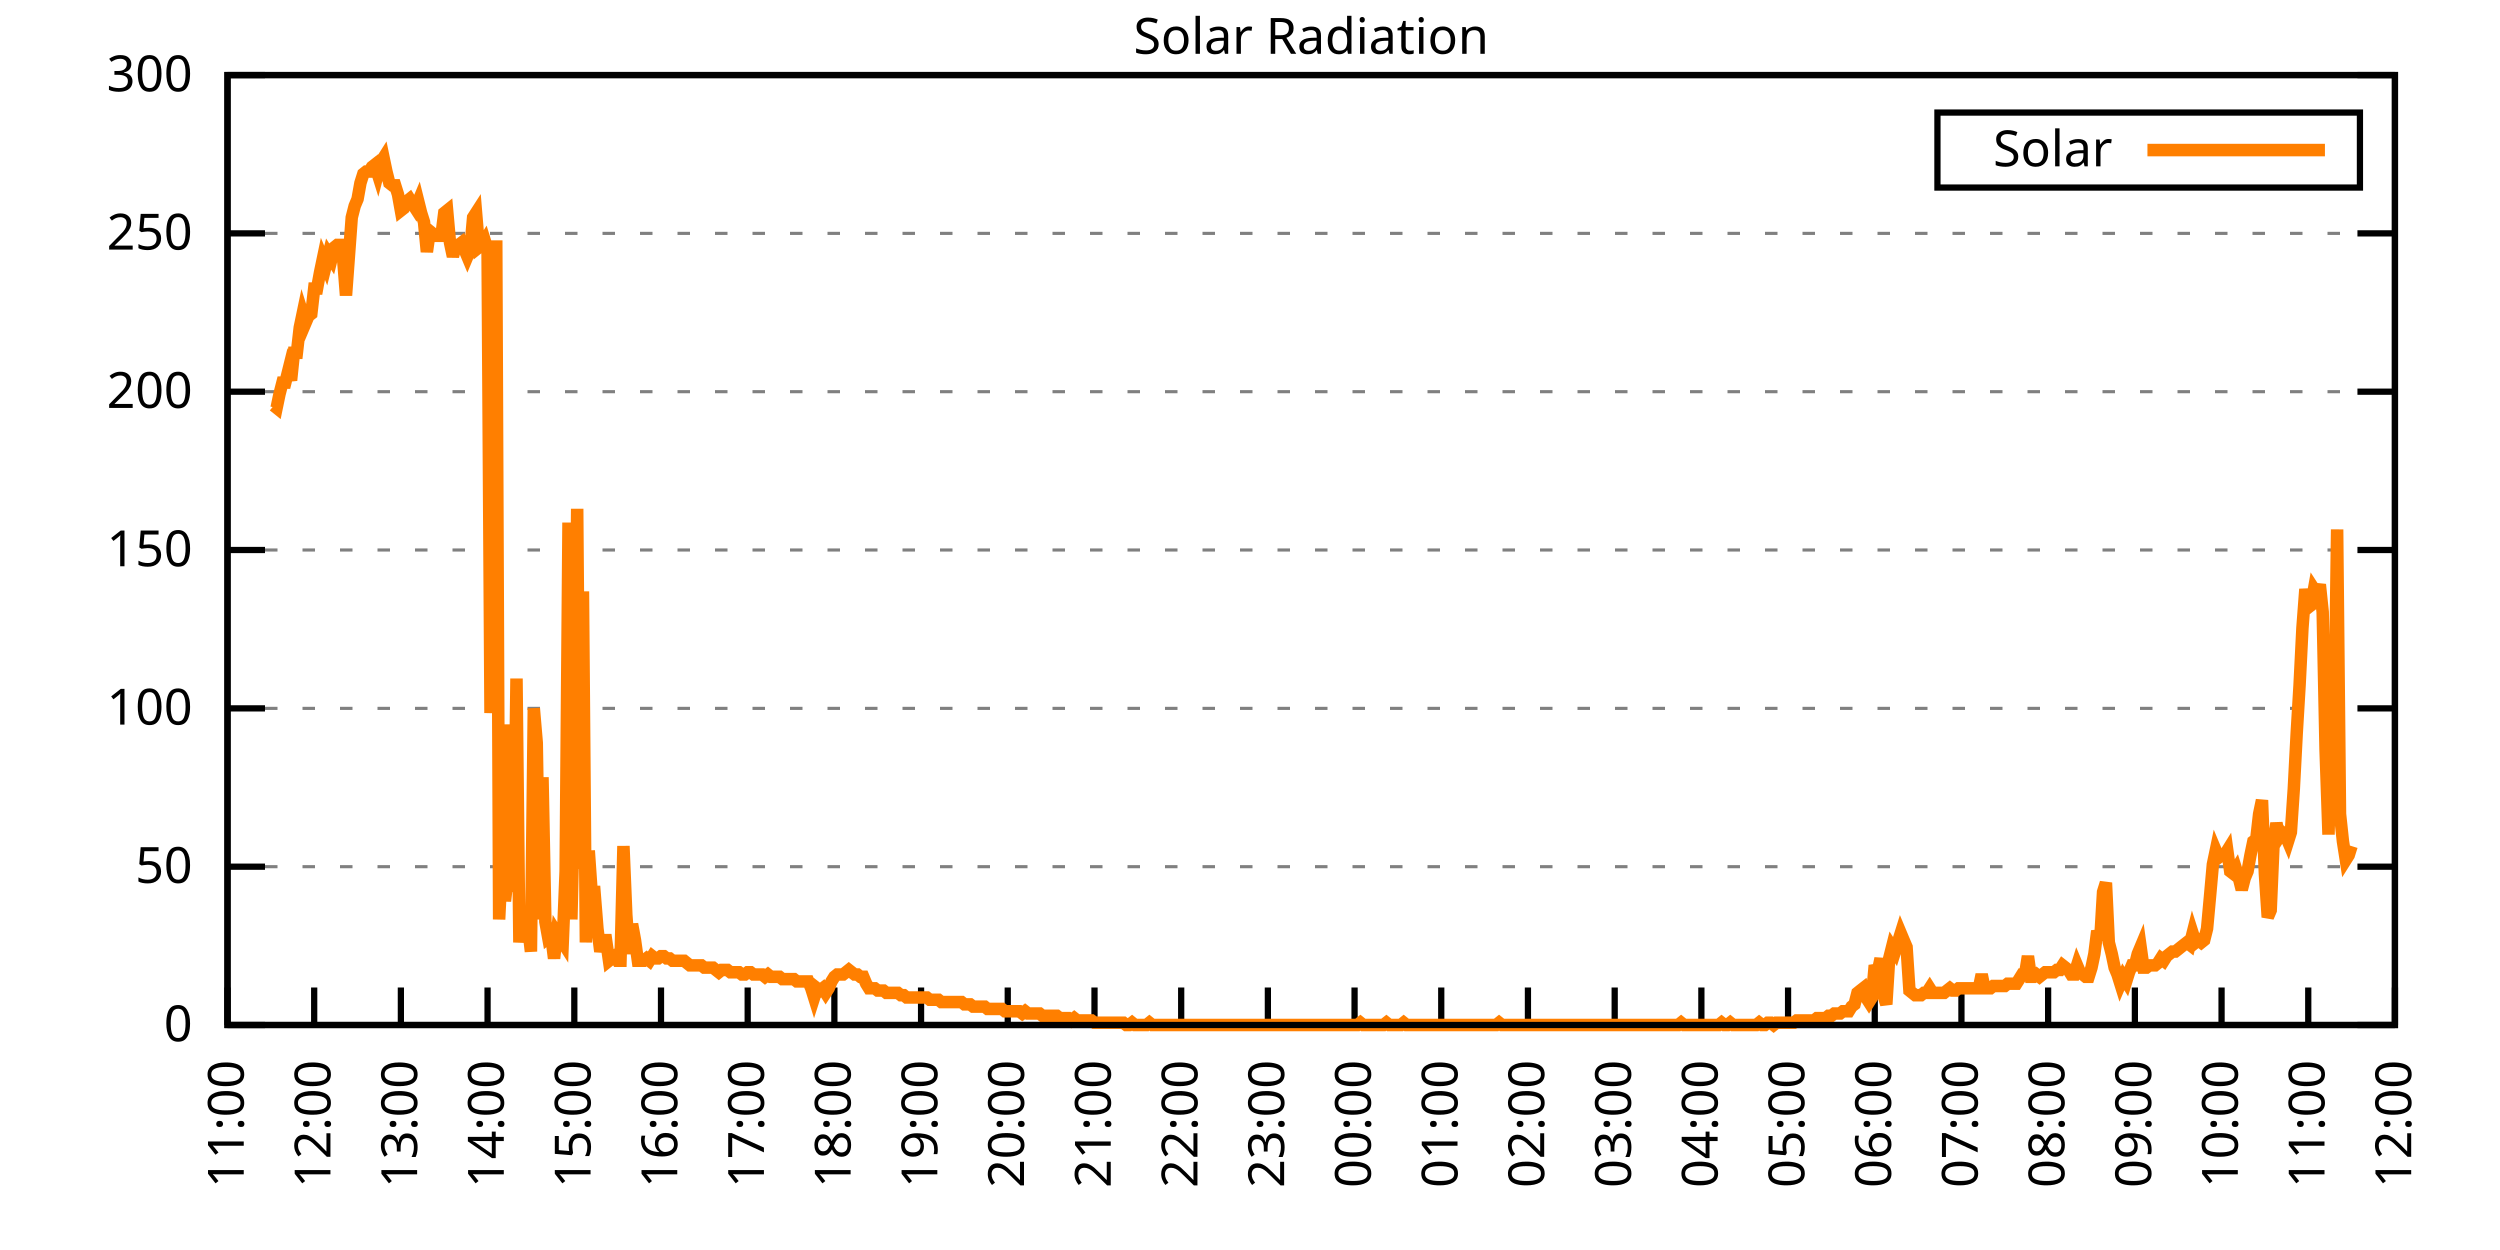
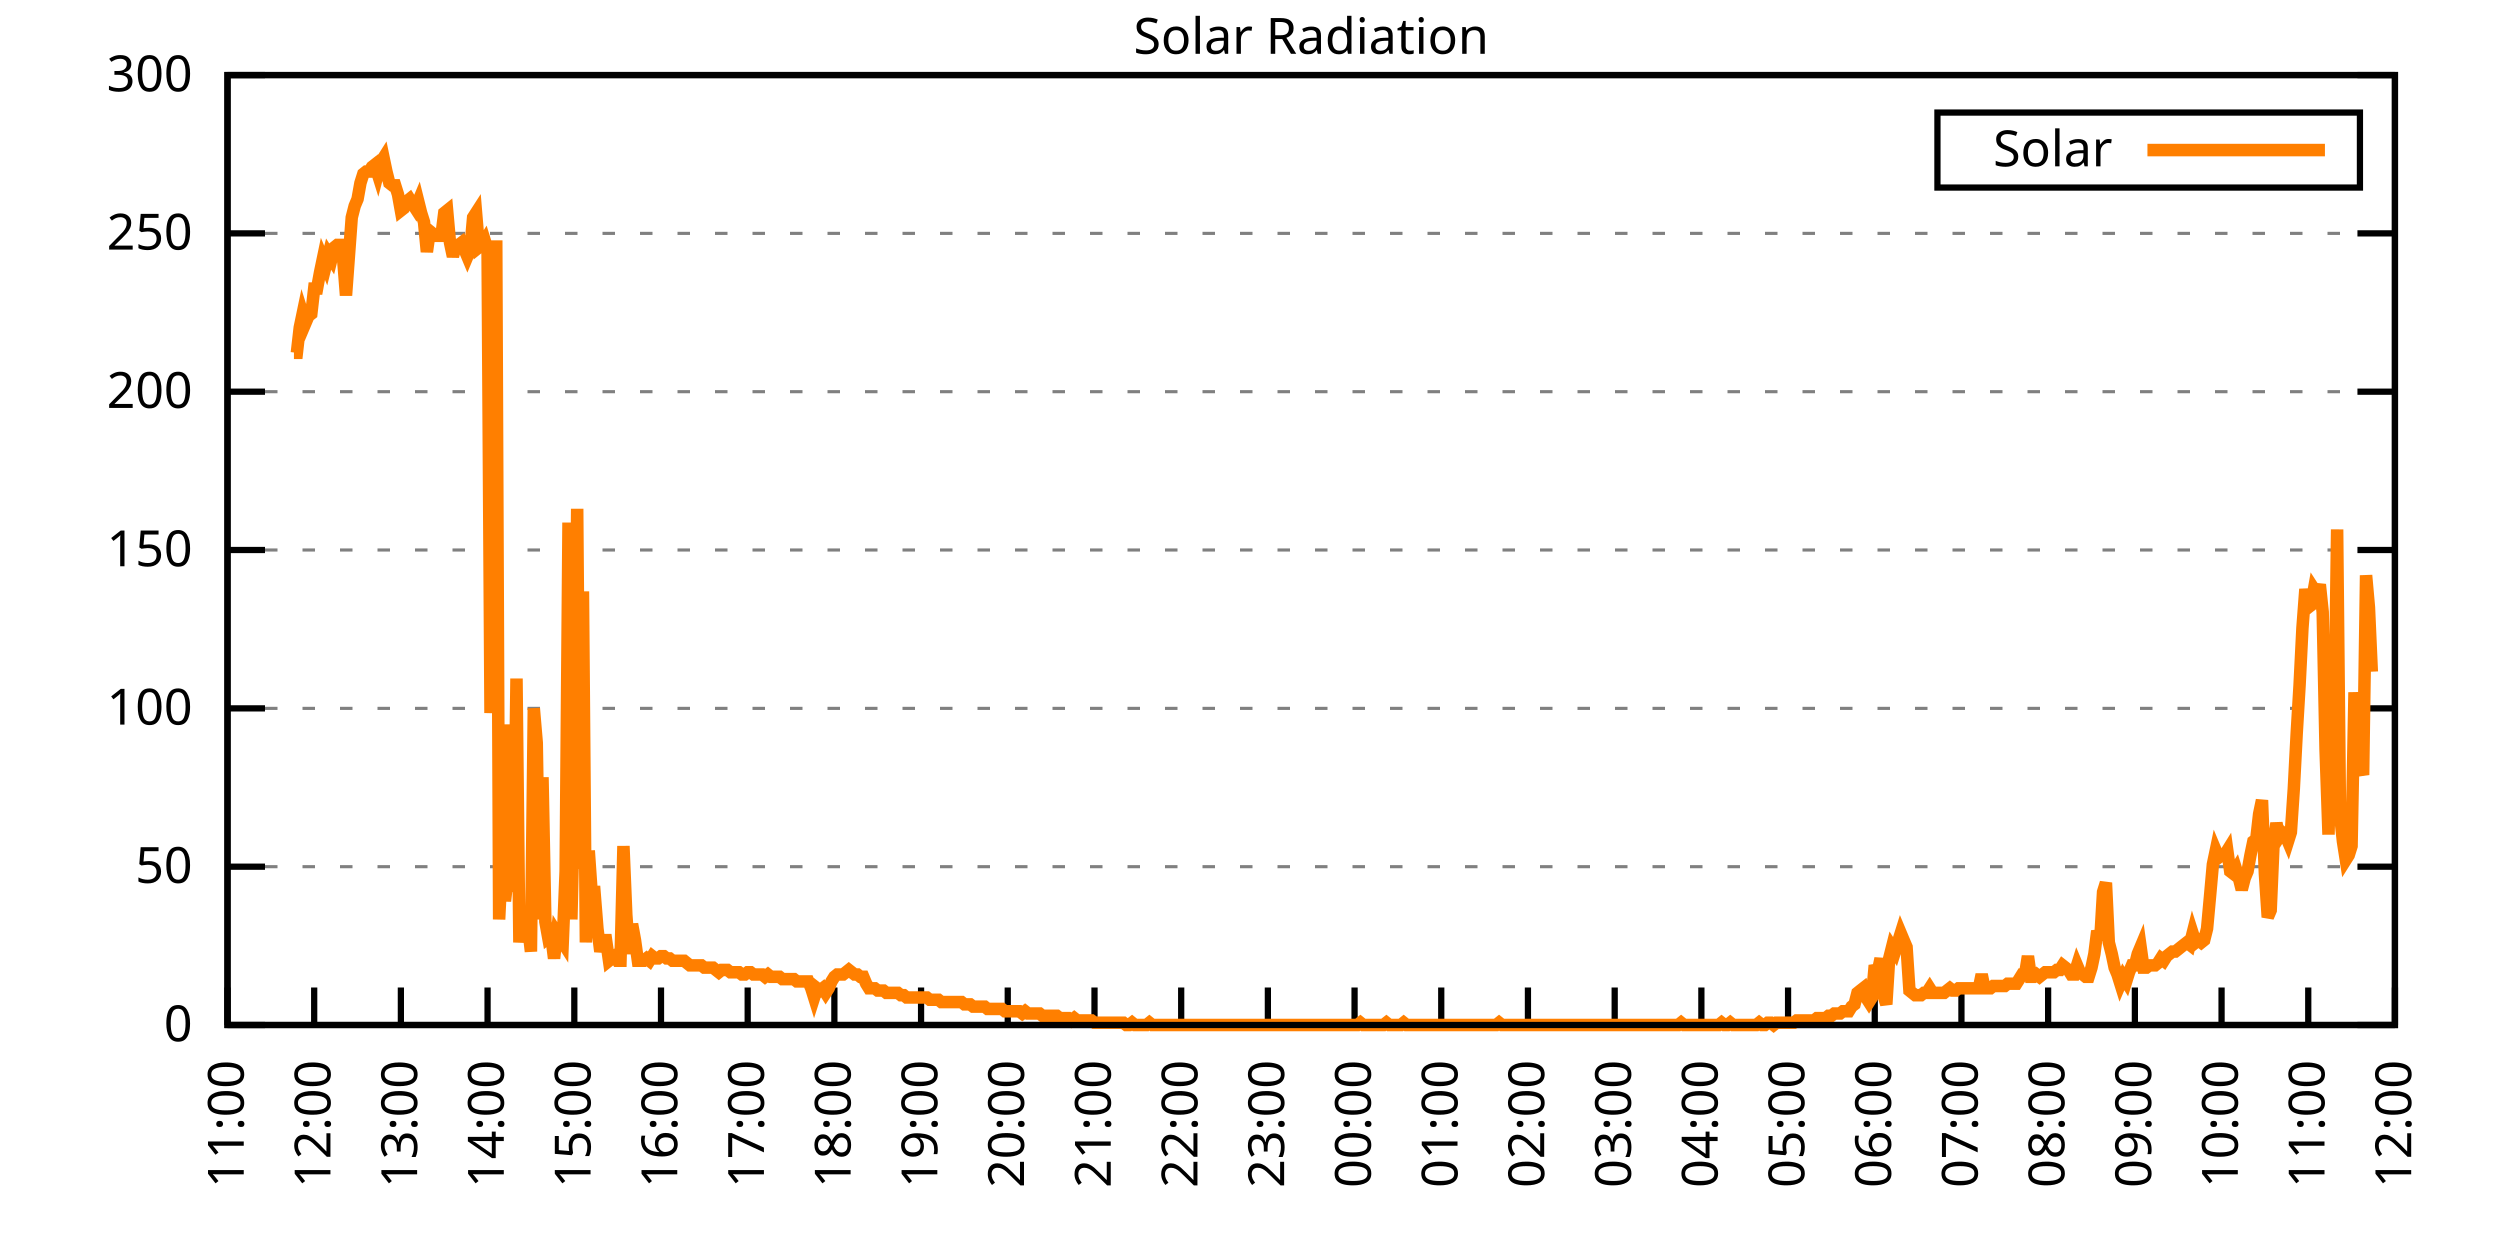
<svg xmlns="http://www.w3.org/2000/svg" xmlns:xlink="http://www.w3.org/1999/xlink" width="400" height="200" viewBox="0 0 400 200">
  <g id="gnuplot_canvas">
    <rect x="0" y="0" width="400" height="200" fill="none" />
    <defs>
      <circle id="gpDot" r="0.5" stroke-width="0.5" stroke="currentColor" />
      <path id="gpPt0" stroke-width="0.333" stroke="currentColor" d="M-1,0 h2 M0,-1 v2" />
      <path id="gpPt1" stroke-width="0.333" stroke="currentColor" d="M-1,-1 L1,1 M1,-1 L-1,1" />
      <path id="gpPt2" stroke-width="0.333" stroke="currentColor" d="M-1,0 L1,0 M0,-1 L0,1 M-1,-1 L1,1 M-1,1 L1,-1" />
      <rect id="gpPt3" stroke-width="0.333" stroke="currentColor" x="-1" y="-1" width="2" height="2" />
      <rect id="gpPt4" stroke-width="0.333" stroke="currentColor" fill="currentColor" x="-1" y="-1" width="2" height="2" />
      <circle id="gpPt5" stroke-width="0.333" stroke="currentColor" cx="0" cy="0" r="1" />
      <use xlink:href="#gpPt5" id="gpPt6" fill="currentColor" stroke="none" />
      <path id="gpPt7" stroke-width="0.333" stroke="currentColor" d="M0,-1.33 L-1.33,0.67 L1.33,0.67 z" />
      <use xlink:href="#gpPt7" id="gpPt8" fill="currentColor" stroke="none" />
      <use xlink:href="#gpPt7" id="gpPt9" stroke="currentColor" transform="rotate(180)" />
      <use xlink:href="#gpPt9" id="gpPt10" fill="currentColor" stroke="none" />
      <use xlink:href="#gpPt3" id="gpPt11" stroke="currentColor" transform="rotate(45)" />
      <use xlink:href="#gpPt11" id="gpPt12" fill="currentColor" stroke="none" />
      <path id="gpPt13" stroke-width="0.333" stroke="currentColor" d="M0,1.330 L1.265,0.411 L0.782,-1.067 L-0.782,-1.076 L-1.265,0.411 z" />
      <use xlink:href="#gpPt13" id="gpPt14" fill="currentColor" stroke="none" />
      <filter id="textbox" filterUnits="objectBoundingBox" x="0" y="0" height="1" width="1">
        <feFlood flood-color="white" flood-opacity="1" result="bgnd" />
        <feComposite in="SourceGraphic" in2="bgnd" operator="atop" />
      </filter>
      <filter id="greybox" filterUnits="objectBoundingBox" x="0" y="0" height="1" width="1">
        <feFlood flood-color="lightgrey" flood-opacity="1" result="grey" />
        <feComposite in="SourceGraphic" in2="grey" operator="atop" />
      </filter>
    </defs>
    <g fill="none" color="white" stroke="currentColor" stroke-width="1.00" stroke-linecap="butt" stroke-linejoin="miter">
</g>
    <g fill="none" color="black" stroke="currentColor" stroke-width="1.00" stroke-linecap="butt" stroke-linejoin="miter">
      <g stroke="none" shape-rendering="crispEdges">
        <polygon fill="rgb(255, 255, 255)" points="36.40,164.00 383.18,164.00 383.18,12.02 36.40,12.02 " />
      </g>
    </g>
    <g fill="none" color="black" stroke="currentColor" stroke-width="1.00" stroke-linecap="butt" stroke-linejoin="miter">
</g>
    <g fill="none" color="black" stroke="black" stroke-width="0.50" stroke-linecap="butt" stroke-linejoin="miter">
</g>
    <g fill="none" color="gray" stroke="currentColor" stroke-width="0.50" stroke-linecap="butt" stroke-linejoin="miter">
      <path stroke="gray" stroke-dasharray="2,4" class="gridline" d="M36.40,164.00 L383.19,164.00  " />
    </g>
    <g fill="none" color="gray" stroke="gray" stroke-width="1.00" stroke-linecap="butt" stroke-linejoin="miter">
</g>
    <g fill="none" color="black" stroke="currentColor" stroke-width="1.00" stroke-linecap="butt" stroke-linejoin="miter">
      <path stroke="black" d="M36.40,164.00 L42.40,164.00 M383.19,164.00 L377.19,164.00  " />
      <g transform="translate(30.80,166.60)" stroke="none" fill="black" font-family="Sans" font-size="8.00" text-anchor="end">
        <text>
          <tspan font-family="Sans"> 0</tspan>
        </text>
      </g>
    </g>
    <g fill="none" color="black" stroke="currentColor" stroke-width="1.00" stroke-linecap="butt" stroke-linejoin="miter">
</g>
    <g fill="none" color="black" stroke="black" stroke-width="0.50" stroke-linecap="butt" stroke-linejoin="miter">
</g>
    <g fill="none" color="gray" stroke="currentColor" stroke-width="0.50" stroke-linecap="butt" stroke-linejoin="miter">
      <path stroke="gray" stroke-dasharray="2,4" class="gridline" d="M36.40,138.67 L383.19,138.67  " />
    </g>
    <g fill="none" color="gray" stroke="gray" stroke-width="1.00" stroke-linecap="butt" stroke-linejoin="miter">
</g>
    <g fill="none" color="black" stroke="currentColor" stroke-width="1.00" stroke-linecap="butt" stroke-linejoin="miter">
      <path stroke="black" d="M36.40,138.67 L42.40,138.67 M383.19,138.67 L377.19,138.67  " />
      <g transform="translate(30.80,141.27)" stroke="none" fill="black" font-family="Sans" font-size="8.00" text-anchor="end">
        <text>
          <tspan font-family="Sans"> 50</tspan>
        </text>
      </g>
    </g>
    <g fill="none" color="black" stroke="currentColor" stroke-width="1.00" stroke-linecap="butt" stroke-linejoin="miter">
</g>
    <g fill="none" color="black" stroke="black" stroke-width="0.50" stroke-linecap="butt" stroke-linejoin="miter">
</g>
    <g fill="none" color="gray" stroke="currentColor" stroke-width="0.50" stroke-linecap="butt" stroke-linejoin="miter">
      <path stroke="gray" stroke-dasharray="2,4" class="gridline" d="M36.40,113.34 L383.19,113.34  " />
    </g>
    <g fill="none" color="gray" stroke="gray" stroke-width="1.00" stroke-linecap="butt" stroke-linejoin="miter">
</g>
    <g fill="none" color="black" stroke="currentColor" stroke-width="1.00" stroke-linecap="butt" stroke-linejoin="miter">
      <path stroke="black" d="M36.40,113.34 L42.40,113.34 M383.19,113.34 L377.19,113.34  " />
      <g transform="translate(30.80,115.94)" stroke="none" fill="black" font-family="Sans" font-size="8.00" text-anchor="end">
        <text>
          <tspan font-family="Sans"> 100</tspan>
        </text>
      </g>
    </g>
    <g fill="none" color="black" stroke="currentColor" stroke-width="1.00" stroke-linecap="butt" stroke-linejoin="miter">
</g>
    <g fill="none" color="black" stroke="black" stroke-width="0.50" stroke-linecap="butt" stroke-linejoin="miter">
</g>
    <g fill="none" color="gray" stroke="currentColor" stroke-width="0.50" stroke-linecap="butt" stroke-linejoin="miter">
      <path stroke="gray" stroke-dasharray="2,4" class="gridline" d="M36.40,88.00 L383.19,88.00  " />
    </g>
    <g fill="none" color="gray" stroke="gray" stroke-width="1.00" stroke-linecap="butt" stroke-linejoin="miter">
</g>
    <g fill="none" color="black" stroke="currentColor" stroke-width="1.00" stroke-linecap="butt" stroke-linejoin="miter">
      <path stroke="black" d="M36.40,88.00 L42.40,88.00 M383.19,88.00 L377.19,88.00  " />
      <g transform="translate(30.80,90.60)" stroke="none" fill="black" font-family="Sans" font-size="8.00" text-anchor="end">
        <text>
          <tspan font-family="Sans"> 150</tspan>
        </text>
      </g>
    </g>
    <g fill="none" color="black" stroke="currentColor" stroke-width="1.00" stroke-linecap="butt" stroke-linejoin="miter">
</g>
    <g fill="none" color="black" stroke="black" stroke-width="0.50" stroke-linecap="butt" stroke-linejoin="miter">
</g>
    <g fill="none" color="gray" stroke="currentColor" stroke-width="0.50" stroke-linecap="butt" stroke-linejoin="miter">
      <path stroke="gray" stroke-dasharray="2,4" class="gridline" d="M36.40,62.67 L383.19,62.67  " />
    </g>
    <g fill="none" color="gray" stroke="gray" stroke-width="1.00" stroke-linecap="butt" stroke-linejoin="miter">
</g>
    <g fill="none" color="black" stroke="currentColor" stroke-width="1.00" stroke-linecap="butt" stroke-linejoin="miter">
      <path stroke="black" d="M36.40,62.67 L42.40,62.67 M383.19,62.67 L377.19,62.67  " />
      <g transform="translate(30.80,65.27)" stroke="none" fill="black" font-family="Sans" font-size="8.00" text-anchor="end">
        <text>
          <tspan font-family="Sans"> 200</tspan>
        </text>
      </g>
    </g>
    <g fill="none" color="black" stroke="currentColor" stroke-width="1.00" stroke-linecap="butt" stroke-linejoin="miter">
</g>
    <g fill="none" color="black" stroke="black" stroke-width="0.50" stroke-linecap="butt" stroke-linejoin="miter">
</g>
    <g fill="none" color="gray" stroke="currentColor" stroke-width="0.50" stroke-linecap="butt" stroke-linejoin="miter">
      <path stroke="gray" stroke-dasharray="2,4" class="gridline" d="M36.40,37.34 L383.19,37.34  " />
    </g>
    <g fill="none" color="gray" stroke="gray" stroke-width="1.00" stroke-linecap="butt" stroke-linejoin="miter">
</g>
    <g fill="none" color="black" stroke="currentColor" stroke-width="1.00" stroke-linecap="butt" stroke-linejoin="miter">
      <path stroke="black" d="M36.40,37.34 L42.40,37.34 M383.19,37.34 L377.19,37.34  " />
      <g transform="translate(30.80,39.94)" stroke="none" fill="black" font-family="Sans" font-size="8.00" text-anchor="end">
        <text>
          <tspan font-family="Sans"> 250</tspan>
        </text>
      </g>
    </g>
    <g fill="none" color="black" stroke="currentColor" stroke-width="1.00" stroke-linecap="butt" stroke-linejoin="miter">
</g>
    <g fill="none" color="black" stroke="black" stroke-width="0.50" stroke-linecap="butt" stroke-linejoin="miter">
</g>
    <g fill="none" color="gray" stroke="currentColor" stroke-width="0.50" stroke-linecap="butt" stroke-linejoin="miter">
      <path stroke="gray" stroke-dasharray="2,4" class="gridline" d="M36.40,12.01 L383.19,12.01  " />
    </g>
    <g fill="none" color="gray" stroke="gray" stroke-width="1.00" stroke-linecap="butt" stroke-linejoin="miter">
</g>
    <g fill="none" color="black" stroke="currentColor" stroke-width="1.00" stroke-linecap="butt" stroke-linejoin="miter">
      <path stroke="black" d="M36.40,12.01 L42.40,12.01 M383.19,12.01 L377.19,12.01  " />
      <g transform="translate(30.80,14.61)" stroke="none" fill="black" font-family="Sans" font-size="8.00" text-anchor="end">
        <text>
          <tspan font-family="Sans"> 300</tspan>
        </text>
      </g>
    </g>
    <g fill="none" color="black" stroke="currentColor" stroke-width="1.00" stroke-linecap="butt" stroke-linejoin="miter">
      <path stroke="black" d="M36.40,164.00 L36.40,158.00  " />
      <g transform="translate(39.00,169.60) rotate(270.00)" stroke="none" fill="black" font-family="Sans" font-size="8.00" text-anchor="end">
        <text>
          <tspan font-family="Sans">11:00</tspan>
        </text>
      </g>
    </g>
    <g fill="none" color="black" stroke="currentColor" stroke-width="1.00" stroke-linecap="butt" stroke-linejoin="miter">
      <path stroke="black" d="M50.27,164.00 L50.27,158.00  " />
      <g transform="translate(52.87,169.60) rotate(270.00)" stroke="none" fill="black" font-family="Sans" font-size="8.00" text-anchor="end">
        <text>
          <tspan font-family="Sans">12:00</tspan>
        </text>
      </g>
    </g>
    <g fill="none" color="black" stroke="currentColor" stroke-width="1.00" stroke-linecap="butt" stroke-linejoin="miter">
      <path stroke="black" d="M64.14,164.00 L64.14,158.00  " />
      <g transform="translate(66.74,169.60) rotate(270.00)" stroke="none" fill="black" font-family="Sans" font-size="8.00" text-anchor="end">
        <text>
          <tspan font-family="Sans">13:00</tspan>
        </text>
      </g>
    </g>
    <g fill="none" color="black" stroke="currentColor" stroke-width="1.00" stroke-linecap="butt" stroke-linejoin="miter">
      <path stroke="black" d="M78.01,164.00 L78.01,158.00  " />
      <g transform="translate(80.61,169.60) rotate(270.00)" stroke="none" fill="black" font-family="Sans" font-size="8.00" text-anchor="end">
        <text>
          <tspan font-family="Sans">14:00</tspan>
        </text>
      </g>
    </g>
    <g fill="none" color="black" stroke="currentColor" stroke-width="1.00" stroke-linecap="butt" stroke-linejoin="miter">
      <path stroke="black" d="M91.89,164.00 L91.89,158.00  " />
      <g transform="translate(94.49,169.60) rotate(270.00)" stroke="none" fill="black" font-family="Sans" font-size="8.00" text-anchor="end">
        <text>
          <tspan font-family="Sans">15:00</tspan>
        </text>
      </g>
    </g>
    <g fill="none" color="black" stroke="currentColor" stroke-width="1.00" stroke-linecap="butt" stroke-linejoin="miter">
      <path stroke="black" d="M105.76,164.00 L105.76,158.00  " />
      <g transform="translate(108.36,169.60) rotate(270.00)" stroke="none" fill="black" font-family="Sans" font-size="8.00" text-anchor="end">
        <text>
          <tspan font-family="Sans">16:00</tspan>
        </text>
      </g>
    </g>
    <g fill="none" color="black" stroke="currentColor" stroke-width="1.00" stroke-linecap="butt" stroke-linejoin="miter">
      <path stroke="black" d="M119.63,164.00 L119.63,158.00  " />
      <g transform="translate(122.23,169.60) rotate(270.00)" stroke="none" fill="black" font-family="Sans" font-size="8.00" text-anchor="end">
        <text>
          <tspan font-family="Sans">17:00</tspan>
        </text>
      </g>
    </g>
    <g fill="none" color="black" stroke="currentColor" stroke-width="1.00" stroke-linecap="butt" stroke-linejoin="miter">
      <path stroke="black" d="M133.50,164.00 L133.50,158.00  " />
      <g transform="translate(136.10,169.60) rotate(270.00)" stroke="none" fill="black" font-family="Sans" font-size="8.00" text-anchor="end">
        <text>
          <tspan font-family="Sans">18:00</tspan>
        </text>
      </g>
    </g>
    <g fill="none" color="black" stroke="currentColor" stroke-width="1.00" stroke-linecap="butt" stroke-linejoin="miter">
      <path stroke="black" d="M147.37,164.00 L147.37,158.00  " />
      <g transform="translate(149.97,169.60) rotate(270.00)" stroke="none" fill="black" font-family="Sans" font-size="8.00" text-anchor="end">
        <text>
          <tspan font-family="Sans">19:00</tspan>
        </text>
      </g>
    </g>
    <g fill="none" color="black" stroke="currentColor" stroke-width="1.00" stroke-linecap="butt" stroke-linejoin="miter">
      <path stroke="black" d="M161.24,164.00 L161.24,158.00  " />
      <g transform="translate(163.84,169.60) rotate(270.00)" stroke="none" fill="black" font-family="Sans" font-size="8.00" text-anchor="end">
        <text>
          <tspan font-family="Sans">20:00</tspan>
        </text>
      </g>
    </g>
    <g fill="none" color="black" stroke="currentColor" stroke-width="1.00" stroke-linecap="butt" stroke-linejoin="miter">
      <path stroke="black" d="M175.12,164.00 L175.12,158.00  " />
      <g transform="translate(177.72,169.60) rotate(270.00)" stroke="none" fill="black" font-family="Sans" font-size="8.00" text-anchor="end">
        <text>
          <tspan font-family="Sans">21:00</tspan>
        </text>
      </g>
    </g>
    <g fill="none" color="black" stroke="currentColor" stroke-width="1.00" stroke-linecap="butt" stroke-linejoin="miter">
      <path stroke="black" d="M188.99,164.00 L188.99,158.00  " />
      <g transform="translate(191.59,169.60) rotate(270.00)" stroke="none" fill="black" font-family="Sans" font-size="8.00" text-anchor="end">
        <text>
          <tspan font-family="Sans">22:00</tspan>
        </text>
      </g>
    </g>
    <g fill="none" color="black" stroke="currentColor" stroke-width="1.00" stroke-linecap="butt" stroke-linejoin="miter">
      <path stroke="black" d="M202.86,164.00 L202.86,158.00  " />
      <g transform="translate(205.46,169.60) rotate(270.00)" stroke="none" fill="black" font-family="Sans" font-size="8.00" text-anchor="end">
        <text>
          <tspan font-family="Sans">23:00</tspan>
        </text>
      </g>
    </g>
    <g fill="none" color="black" stroke="currentColor" stroke-width="1.00" stroke-linecap="butt" stroke-linejoin="miter">
      <path stroke="black" d="M216.73,164.00 L216.73,158.00  " />
      <g transform="translate(219.33,169.60) rotate(270.00)" stroke="none" fill="black" font-family="Sans" font-size="8.00" text-anchor="end">
        <text>
          <tspan font-family="Sans">00:00</tspan>
        </text>
      </g>
    </g>
    <g fill="none" color="black" stroke="currentColor" stroke-width="1.00" stroke-linecap="butt" stroke-linejoin="miter">
      <path stroke="black" d="M230.60,164.00 L230.60,158.00  " />
      <g transform="translate(233.20,169.60) rotate(270.00)" stroke="none" fill="black" font-family="Sans" font-size="8.00" text-anchor="end">
        <text>
          <tspan font-family="Sans">01:00</tspan>
        </text>
      </g>
    </g>
    <g fill="none" color="black" stroke="currentColor" stroke-width="1.00" stroke-linecap="butt" stroke-linejoin="miter">
      <path stroke="black" d="M244.47,164.00 L244.47,158.00  " />
      <g transform="translate(247.07,169.60) rotate(270.00)" stroke="none" fill="black" font-family="Sans" font-size="8.00" text-anchor="end">
        <text>
          <tspan font-family="Sans">02:00</tspan>
        </text>
      </g>
    </g>
    <g fill="none" color="black" stroke="currentColor" stroke-width="1.00" stroke-linecap="butt" stroke-linejoin="miter">
      <path stroke="black" d="M258.35,164.00 L258.35,158.00  " />
      <g transform="translate(260.95,169.60) rotate(270.00)" stroke="none" fill="black" font-family="Sans" font-size="8.00" text-anchor="end">
        <text>
          <tspan font-family="Sans">03:00</tspan>
        </text>
      </g>
    </g>
    <g fill="none" color="black" stroke="currentColor" stroke-width="1.00" stroke-linecap="butt" stroke-linejoin="miter">
      <path stroke="black" d="M272.22,164.00 L272.22,158.00  " />
      <g transform="translate(274.82,169.60) rotate(270.00)" stroke="none" fill="black" font-family="Sans" font-size="8.00" text-anchor="end">
        <text>
          <tspan font-family="Sans">04:00</tspan>
        </text>
      </g>
    </g>
    <g fill="none" color="black" stroke="currentColor" stroke-width="1.00" stroke-linecap="butt" stroke-linejoin="miter">
      <path stroke="black" d="M286.09,164.00 L286.09,158.00  " />
      <g transform="translate(288.69,169.60) rotate(270.00)" stroke="none" fill="black" font-family="Sans" font-size="8.00" text-anchor="end">
        <text>
          <tspan font-family="Sans">05:00</tspan>
        </text>
      </g>
    </g>
    <g fill="none" color="black" stroke="currentColor" stroke-width="1.00" stroke-linecap="butt" stroke-linejoin="miter">
      <path stroke="black" d="M299.96,164.00 L299.96,158.00  " />
      <g transform="translate(302.56,169.60) rotate(270.00)" stroke="none" fill="black" font-family="Sans" font-size="8.00" text-anchor="end">
        <text>
          <tspan font-family="Sans">06:00</tspan>
        </text>
      </g>
    </g>
    <g fill="none" color="black" stroke="currentColor" stroke-width="1.00" stroke-linecap="butt" stroke-linejoin="miter">
      <path stroke="black" d="M313.83,164.00 L313.83,158.00  " />
      <g transform="translate(316.43,169.60) rotate(270.00)" stroke="none" fill="black" font-family="Sans" font-size="8.00" text-anchor="end">
        <text>
          <tspan font-family="Sans">07:00</tspan>
        </text>
      </g>
    </g>
    <g fill="none" color="black" stroke="currentColor" stroke-width="1.00" stroke-linecap="butt" stroke-linejoin="miter">
      <path stroke="black" d="M327.70,164.00 L327.70,158.00  " />
      <g transform="translate(330.30,169.60) rotate(270.00)" stroke="none" fill="black" font-family="Sans" font-size="8.00" text-anchor="end">
        <text>
          <tspan font-family="Sans">08:00</tspan>
        </text>
      </g>
    </g>
    <g fill="none" color="black" stroke="currentColor" stroke-width="1.00" stroke-linecap="butt" stroke-linejoin="miter">
      <path stroke="black" d="M341.58,164.00 L341.58,158.00  " />
      <g transform="translate(344.18,169.60) rotate(270.00)" stroke="none" fill="black" font-family="Sans" font-size="8.00" text-anchor="end">
        <text>
          <tspan font-family="Sans">09:00</tspan>
        </text>
      </g>
    </g>
    <g fill="none" color="black" stroke="currentColor" stroke-width="1.00" stroke-linecap="butt" stroke-linejoin="miter">
      <path stroke="black" d="M355.45,164.00 L355.45,158.00  " />
      <g transform="translate(358.05,169.60) rotate(270.00)" stroke="none" fill="black" font-family="Sans" font-size="8.00" text-anchor="end">
        <text>
          <tspan font-family="Sans">10:00</tspan>
        </text>
      </g>
    </g>
    <g fill="none" color="black" stroke="currentColor" stroke-width="1.00" stroke-linecap="butt" stroke-linejoin="miter">
      <path stroke="black" d="M369.32,164.00 L369.32,158.00  " />
      <g transform="translate(371.92,169.60) rotate(270.00)" stroke="none" fill="black" font-family="Sans" font-size="8.00" text-anchor="end">
        <text>
          <tspan font-family="Sans">11:00</tspan>
        </text>
      </g>
    </g>
    <g fill="none" color="black" stroke="currentColor" stroke-width="1.00" stroke-linecap="butt" stroke-linejoin="miter">
      <path stroke="black" d="M383.19,164.00 L383.19,158.00  " />
      <g transform="translate(385.79,169.60) rotate(270.00)" stroke="none" fill="black" font-family="Sans" font-size="8.00" text-anchor="end">
        <text>
          <tspan font-family="Sans">12:00</tspan>
        </text>
      </g>
    </g>
    <g fill="none" color="black" stroke="currentColor" stroke-width="1.00" stroke-linecap="butt" stroke-linejoin="miter">
</g>
    <g fill="none" color="black" stroke="currentColor" stroke-width="1.00" stroke-linecap="butt" stroke-linejoin="miter">
      <path stroke="black" d="M36.40,12.01 L36.40,164.00 L383.19,164.00 L383.19,12.01 L36.40,12.01 Z  " />
    </g>
    <g fill="none" color="black" stroke="currentColor" stroke-width="1.00" stroke-linecap="butt" stroke-linejoin="miter">
</g>
    <g fill="none" color="black" stroke="currentColor" stroke-width="1.00" stroke-linecap="butt" stroke-linejoin="miter">
      <path stroke="black" d="M309.99,30.01 L309.99,18.01 L377.59,18.01 L377.59,30.01 L309.99,30.01 Z  " />
    </g>
    <g id="Solar_Radiation_plot_1">
      <g fill="none" color="white" stroke="black" stroke-width="2.00" stroke-linecap="butt" stroke-linejoin="miter">
</g>
      <g fill="none" color="black" stroke="currentColor" stroke-width="2.00" stroke-linecap="butt" stroke-linejoin="miter">
        <g transform="translate(337.99,26.61)" stroke="none" fill="black" font-family="Sans" font-size="8.00" text-anchor="end">
          <text>
            <tspan font-family="Sans">Solar</tspan>
          </text>
        </g>
      </g>
      <g fill="none" color="black" stroke="currentColor" stroke-width="2.00" stroke-linecap="butt" stroke-linejoin="miter">
-         <path stroke="rgb(255, 127,   0)" d="M343.59,24.01 L371.99,24.01 M43.80,64.89 L44.26,65.26 L44.72,63.05 L45.19,61.22 L45.65,61.22 L46.11,59.38   L46.57,60.85 L47.03,56.45 L47.50,56.45 L47.96,52.41 L48.42,50.21 L48.88,51.68 L49.35,50.57 L49.81,50.21   L50.27,46.17 L50.73,46.17 L51.20,43.60 L51.66,41.40 L52.12,42.50 L52.58,40.66 L53.05,41.40 L53.51,39.56   L53.97,39.19 L54.43,39.19 L54.90,41.40 L55.36,47.27 L55.82,41.03 L56.28,34.79 L56.75,32.95 L57.21,31.85   L57.67,29.28 L58.13,27.82 L58.59,27.45 L59.06,27.45 L59.52,26.71 L59.98,26.35 L60.44,27.82 L60.91,25.98   L61.37,25.25 L61.83,27.45 L62.29,29.28 L62.76,29.65 L63.22,29.65 L63.68,31.12 L64.14,33.69 L64.61,33.32   L65.07,32.22 L65.53,31.85 L65.99,32.59 L66.46,33.32 L66.92,32.22 L67.38,34.06 L67.84,35.52 L68.30,40.30   L68.77,36.99 L69.23,37.36 L69.69,37.73 L70.15,37.73 L70.62,37.73 L71.08,34.06 L71.54,33.69 L72.00,38.83   L72.47,41.03 L72.93,39.19 L73.39,39.19 L73.85,38.83 L74.32,39.93 L74.78,41.03 L75.24,39.93 L75.70,34.79   L76.17,34.06 L76.63,39.56 L77.09,39.19 L77.55,38.46 L78.01,39.93 L78.48,114.08 L78.94,105.64 L79.40,38.46   L79.86,147.11 L80.33,137.57 L80.79,144.18 L81.25,140.14 L81.71,115.91 L82.18,142.71 L82.64,108.57 L83.10,150.79   L83.56,145.65 L84.03,147.48 L84.49,148.22 L84.95,152.25 L85.41,113.34 L85.88,118.85 L86.34,147.11 L86.80,124.36   L87.26,147.48 L87.72,150.05 L88.19,149.68 L88.65,153.35 L89.11,149.32 L89.57,150.05 L90.04,150.79 L90.50,139.41   L90.96,83.61 L91.42,147.11 L91.89,126.93 L92.35,81.41 L92.81,139.04 L93.27,94.62 L93.74,150.79 L94.20,136.10   L94.66,142.71 L95.12,142.71 L95.59,148.58 L96.05,152.25 L96.51,150.42 L96.97,150.42 L97.44,153.72 L97.90,153.35   L98.36,152.99 L98.82,153.72 L99.28,153.72 L99.75,135.37 L100.21,146.38 L100.67,152.62 L101.13,147.85 L101.60,150.42   L102.06,153.72 L102.52,153.72 L102.98,153.72 L103.45,153.35 L103.91,153.72 L104.37,152.99 L104.83,153.35 L105.30,153.35   L105.76,152.99 L106.22,152.99 L106.68,153.35 L107.15,153.35 L107.61,153.72 L108.07,153.72 L108.53,153.72 L108.99,153.72   L109.46,153.72 L109.92,154.09 L110.38,154.46 L110.84,154.46 L111.31,154.46 L111.77,154.46 L112.23,154.46 L112.69,154.82   L113.16,154.82 L113.62,154.82 L114.08,154.82 L114.54,155.19 L115.01,155.56 L115.47,155.19 L115.93,155.19 L116.39,155.19   L116.86,155.56 L117.32,155.56 L117.78,155.56 L118.24,155.56 L118.70,155.92 L119.17,155.92 L119.63,155.56 L120.09,155.56   L120.55,155.92 L121.02,155.92 L121.48,155.92 L121.94,155.92 L122.40,156.29 L122.87,155.92 L123.33,156.29 L123.79,156.29   L124.25,156.29 L124.72,156.29 L125.18,156.66 L125.64,156.66 L126.10,156.66 L126.57,156.66 L127.03,156.66 L127.49,157.03   L127.95,157.03 L128.41,157.03 L128.88,157.03 L129.34,157.03 L129.80,158.13 L130.26,159.60 L130.73,158.13 L131.19,158.49   L131.65,158.13 L132.11,158.86 L132.58,158.13 L133.04,157.03 L133.50,156.29 L133.96,155.92 L134.43,155.92 L134.89,155.92   L135.35,155.56 L135.81,155.19 L136.28,155.56 L136.74,155.92 L137.20,155.92 L137.66,156.29 L138.13,156.29 L138.59,157.39   L139.05,158.13 L139.51,158.13 L139.97,158.13 L140.44,158.49 L140.90,158.49 L141.36,158.49 L141.82,158.86 L142.29,158.86   L142.75,158.86 L143.21,158.86 L143.67,158.86 L144.14,159.23 L144.60,159.23 L145.06,159.60 L145.52,159.60 L145.99,159.60   L146.45,159.60 L146.91,159.60 L147.37,159.60 L147.84,159.60 L148.30,159.60 L148.76,159.96 L149.22,159.96 L149.68,159.96   L150.15,159.96 L150.61,160.33 L151.07,160.33 L151.53,160.33 L152.00,160.33 L152.46,160.33 L152.92,160.33 L153.38,160.33   L153.85,160.33 L154.31,160.70 L154.77,160.70 L155.23,160.70 L155.70,161.06 L156.16,161.06 L156.62,161.06 L157.08,161.06   L157.55,161.06 L158.01,161.43 L158.47,161.43 L158.93,161.43 L159.39,161.43 L159.86,161.43 L160.32,161.43 L160.78,161.80   L161.24,161.80 L161.71,161.80 L162.17,161.80 L162.63,161.80 L163.09,161.80 L163.56,162.16 L164.02,161.80 L164.48,162.16   L164.94,162.16 L165.41,162.16 L165.87,162.16 L166.33,162.16 L166.79,162.53 L167.26,162.53 L167.72,162.53 L168.18,162.53   L168.64,162.53 L169.10,162.53 L169.57,162.90 L170.03,162.90 L170.49,162.90 L170.95,162.90 L171.42,163.27 L171.88,162.90   L172.34,163.27 L172.80,163.27 L173.27,163.27 L173.73,163.27 L174.19,163.27 L174.65,163.27 L175.12,163.63 L175.58,163.63   L176.04,163.63 L176.50,163.63 L176.97,163.63 L177.43,163.63 L177.89,163.63 L178.35,163.63 L178.82,163.63 L179.28,163.63   L179.74,163.63 L180.20,164.00 L180.66,164.00 L181.13,163.63 L181.59,164.00 L182.05,164.00 L182.51,164.00 L182.98,164.00   L183.44,164.00 L183.90,163.63 L184.36,164.00 L184.83,164.00 L185.29,164.00 L185.75,164.00 L186.21,164.00 L186.68,164.00   L187.14,164.00 L187.60,164.00 L188.06,164.00 L188.53,164.00 L188.99,164.00 L189.45,164.00 L189.91,164.00 L190.37,164.00   L190.84,164.00 L191.30,164.00 L191.76,164.00 L192.22,164.00 L192.69,164.00 L193.15,164.00 L193.61,164.00 L194.07,164.00   L194.54,164.00 L195.00,164.00 L195.46,164.00 L195.92,164.00 L196.39,164.00 L196.85,164.00 L197.31,164.00 L197.77,164.00   L198.24,164.00 L198.70,164.00 L199.16,164.00 L199.62,164.00 L200.08,164.00 L200.55,164.00 L201.01,164.00 L201.47,164.00   L201.93,164.00 L202.40,164.00 L202.86,164.00 L203.32,164.00 L203.78,164.00 L204.25,164.00 L204.71,164.00 L205.17,164.00   L205.63,164.00 L206.10,164.00 L206.56,164.00 L207.02,164.00 L207.48,164.00 L207.95,164.00 L208.41,164.00 L208.87,164.00   L209.33,164.00 L209.80,164.00 L210.26,164.00 L210.72,164.00 L211.18,164.00 L211.64,164.00 L212.11,164.00 L212.57,164.00   L213.03,164.00 L213.49,164.00 L213.96,164.00 L214.42,164.00 L214.88,164.00 L215.34,164.00 L215.81,164.00 L216.27,164.00   L216.73,164.00 L217.19,164.00 L217.66,163.63 L218.12,164.00 L218.58,164.00 L219.04,164.00 L219.51,164.00 L219.97,164.00   L220.43,164.00 L220.89,164.00 L221.35,164.00 L221.82,163.63 L222.28,164.00 L222.74,164.00 L223.20,164.00 L223.67,164.00   L224.13,164.00 L224.59,163.63 L225.05,164.00 L225.52,164.00 L225.98,164.00 L226.44,164.00 L226.90,164.00 L227.37,164.00   L227.83,164.00 L228.29,164.00 L228.75,164.00 L229.22,164.00 L229.68,164.00 L230.14,164.00 L230.60,164.00 L231.06,164.00   L231.53,164.00 L231.99,164.00 L232.45,164.00 L232.91,164.00 L233.38,164.00 L233.84,164.00 L234.30,164.00 L234.76,164.00   L235.23,164.00 L235.69,164.00 L236.15,164.00 L236.61,164.00 L237.08,164.00 L237.54,164.00 L238.00,164.00 L238.46,164.00   L238.93,164.00 L239.39,164.00 L239.85,163.63 L240.31,164.00 L240.77,164.00 L241.24,164.00 L241.70,164.00 L242.16,164.00   L242.62,164.00 L243.09,164.00 L243.55,164.00 L244.01,164.00 L244.47,164.00 L244.94,164.00 L245.40,164.00 L245.86,164.00   L246.32,164.00 L246.79,164.00 L247.25,164.00 L247.71,164.00 L248.17,164.00 L248.64,164.00 L249.10,164.00 L249.56,164.00   L250.02,164.00 L250.49,164.00 L250.95,164.00 L251.41,164.00 L251.87,164.00 L252.33,164.00 L252.80,164.00 L253.26,164.00   L253.72,164.00 L254.18,164.00 L254.65,164.00 L255.11,164.00 L255.57,164.00 L256.03,164.00 L256.50,164.00 L256.96,164.00   L257.42,164.00 L257.88,164.00 L258.35,164.00 L258.81,164.00 L259.27,164.00 L259.73,164.00 L260.20,164.00 L260.66,164.00   L261.12,164.00 L261.58,164.00 L262.04,164.00 L262.51,164.00 L262.97,164.00 L263.43,164.00 L263.89,164.00 L264.36,164.00   L264.82,164.00 L265.28,164.00 L265.74,164.00 L266.21,164.00 L266.67,164.00 L267.13,164.00 L267.59,164.00 L268.06,164.00   L268.52,164.00 L268.98,163.63 L269.44,164.00 L269.91,164.00 L270.37,164.00 L270.83,164.00 L271.29,164.00 L271.75,164.00   L272.22,164.00 L272.68,164.00 L273.14,164.00 L273.60,164.00 L274.07,164.00 L274.53,164.00 L274.99,164.00 L275.45,163.63   L275.92,164.00 L276.38,164.00 L276.84,163.63 L277.30,164.00 L277.77,164.00 L278.23,164.00 L278.69,164.00 L279.15,164.00   L279.62,164.00 L280.08,164.00 L280.54,164.00 L281.00,164.00 L281.46,163.63 L281.93,164.00 L282.39,164.00 L282.85,163.63   L283.31,163.63 L283.78,164.00 L284.24,163.63 L284.70,163.63 L285.16,163.63 L285.63,163.63 L286.09,163.63 L286.55,163.63   L287.01,163.63 L287.48,163.27 L287.94,163.27 L288.40,163.27 L288.86,163.27 L289.33,163.27 L289.79,163.27 L290.25,163.27   L290.71,162.90 L291.18,162.90 L291.64,162.90 L292.10,162.90 L292.56,162.53 L293.02,162.53 L293.49,162.16 L293.95,162.16   L294.41,162.16 L294.87,161.80 L295.34,161.80 L295.80,161.80 L296.26,161.06 L296.72,160.70 L297.19,158.86 L297.65,158.49   L298.11,158.13 L298.57,159.60 L299.04,160.33 L299.50,159.60 L299.96,154.46 L300.42,155.56 L300.89,153.35 L301.35,159.23   L301.81,160.70 L302.27,153.35 L302.73,151.52 L303.20,152.25 L303.66,150.79 L304.12,149.32 L304.58,150.42 L305.05,151.52   L305.51,158.49 L305.97,158.86 L306.43,159.23 L306.90,159.23 L307.36,159.23 L307.82,158.86 L308.28,158.86 L308.75,158.13   L309.21,158.86 L309.67,158.86 L310.13,158.86 L310.60,158.86 L311.06,158.86 L311.52,158.49 L311.98,158.13 L312.44,158.49   L312.91,158.49 L313.37,158.13 L313.83,158.13 L314.29,158.13 L314.76,158.13 L315.22,158.13 L315.68,158.13 L316.14,158.13   L316.61,158.13 L317.07,155.92 L317.53,158.13 L317.99,158.13 L318.46,158.13 L318.92,157.76 L319.38,157.76 L319.84,157.76   L320.31,157.76 L320.77,157.76 L321.23,157.39 L321.69,157.39 L322.15,157.39 L322.62,157.39 L323.08,156.66 L323.54,155.92   L324.00,155.92 L324.47,152.99 L324.93,156.29 L325.39,156.29 L325.85,155.92 L326.32,156.29 L326.78,155.92 L327.24,155.56   L327.70,155.56 L328.17,155.56 L328.63,155.56 L329.09,155.19 L329.55,155.19 L330.02,154.46 L330.48,154.82 L330.94,155.19   L331.40,155.92 L331.87,155.92 L332.33,154.46 L332.79,155.56 L333.25,155.92 L333.71,156.29 L334.18,156.29 L334.64,154.82   L335.10,152.62 L335.56,148.95 L336.03,150.42 L336.49,142.71 L336.95,141.24 L337.41,150.79 L337.88,152.62 L338.34,154.82   L338.80,155.92 L339.26,157.39 L339.73,156.29 L340.19,157.03 L340.65,155.56 L341.11,154.46 L341.58,154.46 L342.04,152.62   L342.50,151.52 L342.96,154.82 L343.42,154.82 L343.89,154.46 L344.35,154.46 L344.81,154.46 L345.27,154.09 L345.74,153.35   L346.20,153.72 L346.66,152.99 L347.12,152.62 L347.59,152.25 L348.05,152.25 L348.51,151.89 L348.97,151.52 L349.44,151.15   L349.90,150.79 L350.36,151.15 L350.82,149.32 L351.29,150.79 L351.75,150.42 L352.21,150.79 L352.67,150.42 L353.13,148.58   L353.60,143.44 L354.06,138.30 L354.52,136.10 L354.98,137.20 L355.45,136.84 L355.91,136.84 L356.37,136.10 L356.83,139.41   L357.30,139.77 L357.76,139.04 L358.22,140.51 L358.68,142.34 L359.15,140.51 L359.61,139.41 L360.07,136.84 L360.53,134.63   L361.00,134.27 L361.46,130.23 L361.92,128.03 L362.38,139.77 L362.84,146.75 L363.31,145.65 L363.77,135.00 L364.23,131.70   L364.69,133.90 L365.16,133.17 L365.62,133.53 L366.08,134.63 L366.54,133.17 L367.01,126.19 L367.47,117.38 L367.93,109.67   L368.39,100.50 L368.86,94.26 L369.32,97.19 L369.78,96.83 L370.24,94.26 L370.71,94.99 L371.17,93.52 L371.63,97.93   L372.09,119.95 L372.56,133.53 L373.02,113.71 L373.48,118.12 L373.94,84.71 L374.40,130.23 L374.87,134.63 L375.33,137.57   L375.79,136.84 L376.25,135.37  " />
+         <path stroke="rgb(255, 127,   0)" d="M343.59,24.01 L371.99,24.01 M47.03,56.45 L47.50,56.45 L47.96,52.41 L48.42,50.21 L48.88,51.68 L49.35,50.57   L49.81,50.21 L50.27,46.17 L50.73,46.17 L51.20,43.60 L51.66,41.40 L52.12,42.50 L52.58,40.66 L53.05,41.40   L53.51,39.56 L53.97,39.19 L54.43,39.19 L54.90,41.40 L55.36,47.27 L55.82,41.03 L56.28,34.79 L56.75,32.95   L57.21,31.85 L57.67,29.28 L58.13,27.82 L58.59,27.45 L59.06,27.45 L59.52,26.71 L59.98,26.35 L60.44,27.82   L60.91,25.98 L61.37,25.25 L61.83,27.45 L62.29,29.28 L62.76,29.65 L63.22,29.65 L63.68,31.12 L64.14,33.69   L64.61,33.32 L65.07,32.22 L65.53,31.85 L65.99,32.59 L66.46,33.32 L66.92,32.22 L67.38,34.06 L67.84,35.52   L68.30,40.30 L68.77,36.99 L69.23,37.36 L69.69,37.73 L70.15,37.73 L70.62,37.73 L71.08,34.06 L71.54,33.69   L72.00,38.83 L72.47,41.03 L72.93,39.19 L73.39,39.19 L73.85,38.83 L74.32,39.93 L74.78,41.03 L75.24,39.93   L75.70,34.79 L76.17,34.06 L76.63,39.56 L77.09,39.19 L77.55,38.46 L78.01,39.93 L78.48,114.08 L78.94,105.64   L79.40,38.46 L79.86,147.11 L80.33,137.57 L80.79,144.18 L81.25,140.14 L81.71,115.91 L82.18,142.71 L82.64,108.57   L83.10,150.79 L83.56,145.65 L84.03,147.48 L84.49,148.22 L84.95,152.25 L85.41,113.34 L85.88,118.85 L86.34,147.11   L86.80,124.36 L87.26,147.48 L87.72,150.05 L88.19,149.68 L88.65,153.35 L89.11,149.32 L89.57,150.05 L90.04,150.79   L90.50,139.41 L90.96,83.61 L91.42,147.11 L91.89,126.93 L92.35,81.41 L92.81,139.04 L93.27,94.62 L93.74,150.79   L94.20,136.10 L94.66,142.71 L95.12,142.71 L95.59,148.58 L96.05,152.25 L96.51,150.42 L96.97,150.42 L97.44,153.72   L97.90,153.35 L98.36,152.99 L98.82,153.72 L99.28,153.72 L99.75,135.37 L100.21,146.38 L100.67,152.62 L101.13,147.85   L101.60,150.42 L102.06,153.72 L102.52,153.72 L102.98,153.72 L103.45,153.35 L103.91,153.72 L104.37,152.99 L104.83,153.35   L105.30,153.35 L105.76,152.99 L106.22,152.99 L106.68,153.35 L107.15,153.35 L107.61,153.72 L108.07,153.72 L108.53,153.72   L108.99,153.72 L109.46,153.72 L109.92,154.09 L110.38,154.46 L110.84,154.46 L111.31,154.46 L111.77,154.46 L112.23,154.46   L112.69,154.82 L113.16,154.82 L113.62,154.82 L114.08,154.82 L114.54,155.19 L115.01,155.56 L115.47,155.19 L115.93,155.19   L116.39,155.19 L116.86,155.56 L117.32,155.56 L117.78,155.56 L118.24,155.56 L118.70,155.92 L119.17,155.92 L119.63,155.56   L120.09,155.56 L120.55,155.92 L121.02,155.92 L121.48,155.92 L121.94,155.92 L122.40,156.29 L122.87,155.92 L123.33,156.29   L123.79,156.29 L124.25,156.29 L124.72,156.29 L125.18,156.66 L125.64,156.66 L126.10,156.66 L126.57,156.66 L127.03,156.66   L127.49,157.03 L127.95,157.03 L128.41,157.03 L128.88,157.03 L129.34,157.03 L129.80,158.13 L130.26,159.60 L130.73,158.13   L131.19,158.49 L131.65,158.13 L132.11,158.86 L132.58,158.13 L133.04,157.03 L133.50,156.29 L133.96,155.92 L134.43,155.92   L134.89,155.92 L135.35,155.56 L135.81,155.19 L136.28,155.56 L136.74,155.92 L137.20,155.92 L137.66,156.29 L138.13,156.29   L138.59,157.39 L139.05,158.13 L139.51,158.13 L139.97,158.13 L140.44,158.49 L140.90,158.49 L141.36,158.49 L141.82,158.86   L142.29,158.86 L142.75,158.86 L143.21,158.86 L143.67,158.86 L144.14,159.23 L144.60,159.23 L145.06,159.60 L145.52,159.60   L145.99,159.60 L146.45,159.60 L146.91,159.60 L147.37,159.60 L147.84,159.60 L148.30,159.60 L148.76,159.96 L149.22,159.96   L149.68,159.96 L150.15,159.96 L150.61,160.33 L151.07,160.33 L151.53,160.33 L152.00,160.33 L152.46,160.33 L152.92,160.33   L153.38,160.33 L153.85,160.33 L154.31,160.70 L154.77,160.70 L155.23,160.70 L155.70,161.06 L156.16,161.06 L156.62,161.06   L157.08,161.06 L157.55,161.06 L158.01,161.43 L158.47,161.43 L158.93,161.43 L159.39,161.43 L159.86,161.43 L160.32,161.43   L160.78,161.80 L161.24,161.80 L161.71,161.80 L162.17,161.80 L162.63,161.80 L163.09,161.80 L163.56,162.16 L164.02,161.80   L164.48,162.16 L164.94,162.16 L165.41,162.16 L165.87,162.16 L166.33,162.16 L166.79,162.53 L167.26,162.53 L167.72,162.53   L168.18,162.53 L168.64,162.53 L169.10,162.53 L169.57,162.90 L170.03,162.90 L170.49,162.90 L170.95,162.90 L171.42,163.27   L171.88,162.90 L172.34,163.27 L172.80,163.27 L173.27,163.27 L173.73,163.27 L174.19,163.27 L174.65,163.27 L175.12,163.63   L175.58,163.63 L176.04,163.63 L176.50,163.63 L176.97,163.63 L177.43,163.63 L177.89,163.63 L178.35,163.63 L178.82,163.63   L179.28,163.63 L179.74,163.63 L180.20,164.00 L180.66,164.00 L181.13,163.63 L181.59,164.00 L182.05,164.00 L182.51,164.00   L182.98,164.00 L183.44,164.00 L183.90,163.63 L184.36,164.00 L184.83,164.00 L185.29,164.00 L185.75,164.00 L186.21,164.00   L186.68,164.00 L187.14,164.00 L187.60,164.00 L188.06,164.00 L188.53,164.00 L188.99,164.00 L189.45,164.00 L189.91,164.00   L190.37,164.00 L190.84,164.00 L191.30,164.00 L191.76,164.00 L192.22,164.00 L192.69,164.00 L193.15,164.00 L193.61,164.00   L194.07,164.00 L194.54,164.00 L195.00,164.00 L195.46,164.00 L195.92,164.00 L196.39,164.00 L196.85,164.00 L197.31,164.00   L197.77,164.00 L198.24,164.00 L198.70,164.00 L199.16,164.00 L199.62,164.00 L200.08,164.00 L200.55,164.00 L201.01,164.00   L201.47,164.00 L201.93,164.00 L202.40,164.00 L202.86,164.00 L203.32,164.00 L203.78,164.00 L204.25,164.00 L204.71,164.00   L205.17,164.00 L205.63,164.00 L206.10,164.00 L206.56,164.00 L207.02,164.00 L207.48,164.00 L207.95,164.00 L208.41,164.00   L208.87,164.00 L209.33,164.00 L209.80,164.00 L210.26,164.00 L210.72,164.00 L211.18,164.00 L211.64,164.00 L212.11,164.00   L212.57,164.00 L213.03,164.00 L213.49,164.00 L213.96,164.00 L214.42,164.00 L214.88,164.00 L215.34,164.00 L215.81,164.00   L216.27,164.00 L216.73,164.00 L217.19,164.00 L217.66,163.63 L218.12,164.00 L218.58,164.00 L219.04,164.00 L219.51,164.00   L219.97,164.00 L220.43,164.00 L220.89,164.00 L221.35,164.00 L221.82,163.63 L222.28,164.00 L222.74,164.00 L223.20,164.00   L223.67,164.00 L224.13,164.00 L224.59,163.63 L225.05,164.00 L225.52,164.00 L225.98,164.00 L226.44,164.00 L226.90,164.00   L227.37,164.00 L227.83,164.00 L228.29,164.00 L228.75,164.00 L229.22,164.00 L229.68,164.00 L230.14,164.00 L230.60,164.00   L231.06,164.00 L231.53,164.00 L231.99,164.00 L232.45,164.00 L232.91,164.00 L233.38,164.00 L233.84,164.00 L234.30,164.00   L234.76,164.00 L235.23,164.00 L235.69,164.00 L236.15,164.00 L236.61,164.00 L237.08,164.00 L237.54,164.00 L238.00,164.00   L238.46,164.00 L238.93,164.00 L239.39,164.00 L239.85,163.63 L240.31,164.00 L240.77,164.00 L241.24,164.00 L241.70,164.00   L242.16,164.00 L242.62,164.00 L243.09,164.00 L243.55,164.00 L244.01,164.00 L244.47,164.00 L244.94,164.00 L245.40,164.00   L245.86,164.00 L246.32,164.00 L246.79,164.00 L247.25,164.00 L247.71,164.00 L248.17,164.00 L248.64,164.00 L249.10,164.00   L249.56,164.00 L250.02,164.00 L250.49,164.00 L250.95,164.00 L251.41,164.00 L251.87,164.00 L252.33,164.00 L252.80,164.00   L253.26,164.00 L253.72,164.00 L254.18,164.00 L254.65,164.00 L255.11,164.00 L255.57,164.00 L256.03,164.00 L256.50,164.00   L256.96,164.00 L257.42,164.00 L257.88,164.00 L258.35,164.00 L258.81,164.00 L259.27,164.00 L259.73,164.00 L260.20,164.00   L260.66,164.00 L261.12,164.00 L261.58,164.00 L262.04,164.00 L262.51,164.00 L262.97,164.00 L263.43,164.00 L263.89,164.00   L264.36,164.00 L264.82,164.00 L265.28,164.00 L265.74,164.00 L266.21,164.00 L266.67,164.00 L267.13,164.00 L267.59,164.00   L268.06,164.00 L268.52,164.00 L268.98,163.63 L269.44,164.00 L269.91,164.00 L270.37,164.00 L270.83,164.00 L271.29,164.00   L271.75,164.00 L272.22,164.00 L272.68,164.00 L273.14,164.00 L273.60,164.00 L274.07,164.00 L274.53,164.00 L274.99,164.00   L275.45,163.63 L275.92,164.00 L276.38,164.00 L276.84,163.63 L277.30,164.00 L277.77,164.00 L278.23,164.00 L278.69,164.00   L279.15,164.00 L279.62,164.00 L280.08,164.00 L280.54,164.00 L281.00,164.00 L281.46,163.63 L281.93,164.00 L282.39,164.00   L282.85,163.63 L283.31,163.63 L283.78,164.00 L284.24,163.63 L284.70,163.63 L285.16,163.63 L285.63,163.63 L286.09,163.63   L286.55,163.63 L287.01,163.63 L287.48,163.27 L287.94,163.27 L288.40,163.27 L288.86,163.27 L289.33,163.27 L289.79,163.27   L290.25,163.27 L290.71,162.90 L291.18,162.90 L291.64,162.90 L292.10,162.90 L292.56,162.53 L293.02,162.53 L293.49,162.16   L293.95,162.16 L294.41,162.16 L294.87,161.80 L295.34,161.80 L295.80,161.80 L296.26,161.06 L296.72,160.70 L297.19,158.86   L297.65,158.49 L298.11,158.13 L298.57,159.60 L299.04,160.33 L299.50,159.60 L299.96,154.46 L300.42,155.56 L300.89,153.35   L301.35,159.23 L301.81,160.70 L302.27,153.35 L302.73,151.52 L303.20,152.25 L303.66,150.79 L304.12,149.32 L304.58,150.42   L305.05,151.52 L305.51,158.49 L305.97,158.86 L306.43,159.23 L306.90,159.23 L307.36,159.23 L307.82,158.86 L308.28,158.86   L308.75,158.13 L309.21,158.86 L309.67,158.86 L310.13,158.86 L310.60,158.86 L311.06,158.86 L311.52,158.49 L311.98,158.13   L312.44,158.49 L312.91,158.49 L313.37,158.13 L313.83,158.13 L314.29,158.13 L314.76,158.13 L315.22,158.13 L315.68,158.13   L316.14,158.13 L316.61,158.13 L317.07,155.92 L317.53,158.13 L317.99,158.13 L318.46,158.13 L318.92,157.76 L319.38,157.76   L319.84,157.76 L320.31,157.76 L320.77,157.76 L321.23,157.39 L321.69,157.39 L322.15,157.39 L322.62,157.39 L323.08,156.66   L323.54,155.92 L324.00,155.92 L324.47,152.99 L324.93,156.29 L325.39,156.29 L325.85,155.92 L326.32,156.29 L326.78,155.92   L327.24,155.56 L327.70,155.56 L328.17,155.56 L328.63,155.56 L329.09,155.19 L329.55,155.19 L330.02,154.46 L330.48,154.82   L330.94,155.19 L331.40,155.92 L331.87,155.92 L332.33,154.46 L332.79,155.56 L333.25,155.92 L333.71,156.29 L334.18,156.29   L334.64,154.82 L335.10,152.62 L335.56,148.95 L336.03,150.42 L336.49,142.71 L336.95,141.24 L337.41,150.79 L337.88,152.62   L338.34,154.82 L338.80,155.92 L339.26,157.39 L339.73,156.29 L340.19,157.03 L340.65,155.56 L341.11,154.46 L341.58,154.46   L342.04,152.62 L342.50,151.52 L342.96,154.82 L343.42,154.82 L343.89,154.46 L344.35,154.46 L344.81,154.46 L345.27,154.09   L345.74,153.35 L346.20,153.72 L346.66,152.99 L347.12,152.62 L347.59,152.25 L348.05,152.25 L348.51,151.89 L348.97,151.52   L349.44,151.15 L349.90,150.79 L350.36,151.15 L350.82,149.32 L351.29,150.79 L351.75,150.42 L352.21,150.79 L352.67,150.42   L353.13,148.58 L353.60,143.44 L354.06,138.30 L354.52,136.10 L354.98,137.20 L355.45,136.84 L355.91,136.84 L356.37,136.10   L356.83,139.41 L357.30,139.77 L357.76,139.04 L358.22,140.51 L358.68,142.34 L359.15,140.51 L359.61,139.41 L360.07,136.84   L360.53,134.63 L361.00,134.27 L361.46,130.23 L361.92,128.03 L362.38,139.77 L362.84,146.75 L363.31,145.65 L363.77,135.00   L364.23,131.70 L364.69,133.90 L365.16,133.17 L365.62,133.53 L366.08,134.63 L366.54,133.17 L367.01,126.19 L367.47,117.38   L367.93,109.67 L368.39,100.50 L368.86,94.26 L369.32,97.19 L369.78,96.83 L370.24,94.26 L370.71,94.99 L371.17,93.52   L371.63,97.93 L372.09,119.95 L372.56,133.53 L373.02,113.71 L373.48,118.12 L373.94,84.71 L374.40,130.23 L374.87,134.63   L375.33,137.57 L375.79,136.84 L376.25,135.37 L376.72,110.77 L377.18,118.48 L377.64,122.52 L378.10,123.99 L378.57,92.05   L379.03,97.19 L379.49,107.47  " />
      </g>
    </g>
    <g fill="none" color="black" stroke="currentColor" stroke-width="2.00" stroke-linecap="butt" stroke-linejoin="miter">
</g>
    <g fill="none" color="black" stroke="black" stroke-width="1.00" stroke-linecap="butt" stroke-linejoin="miter">
</g>
    <g fill="none" color="black" stroke="currentColor" stroke-width="1.00" stroke-linecap="butt" stroke-linejoin="miter">
      <path stroke="black" d="M36.40,12.01 L36.40,164.00 L383.19,164.00 L383.19,12.01 L36.40,12.01 Z  " />
      <g transform="translate(6.80,88.01) rotate(270.00)" stroke="none" fill="black" font-family="Sans" font-size="8.00" text-anchor="middle">
        <text />
      </g>
    </g>
    <g fill="none" color="black" stroke="currentColor" stroke-width="1.00" stroke-linecap="butt" stroke-linejoin="miter">
</g>
    <g fill="none" color="black" stroke="currentColor" stroke-width="1.00" stroke-linecap="butt" stroke-linejoin="miter">
      <g transform="translate(209.79,8.61)" stroke="none" fill="black" font-family="Sans" font-size="8.00" text-anchor="middle">
        <text>
          <tspan font-family="Sans">Solar Radiation</tspan>
        </text>
      </g>
    </g>
    <g fill="none" color="black" stroke="currentColor" stroke-width="1.00" stroke-linecap="butt" stroke-linejoin="miter">
</g>
  </g>
</svg>
